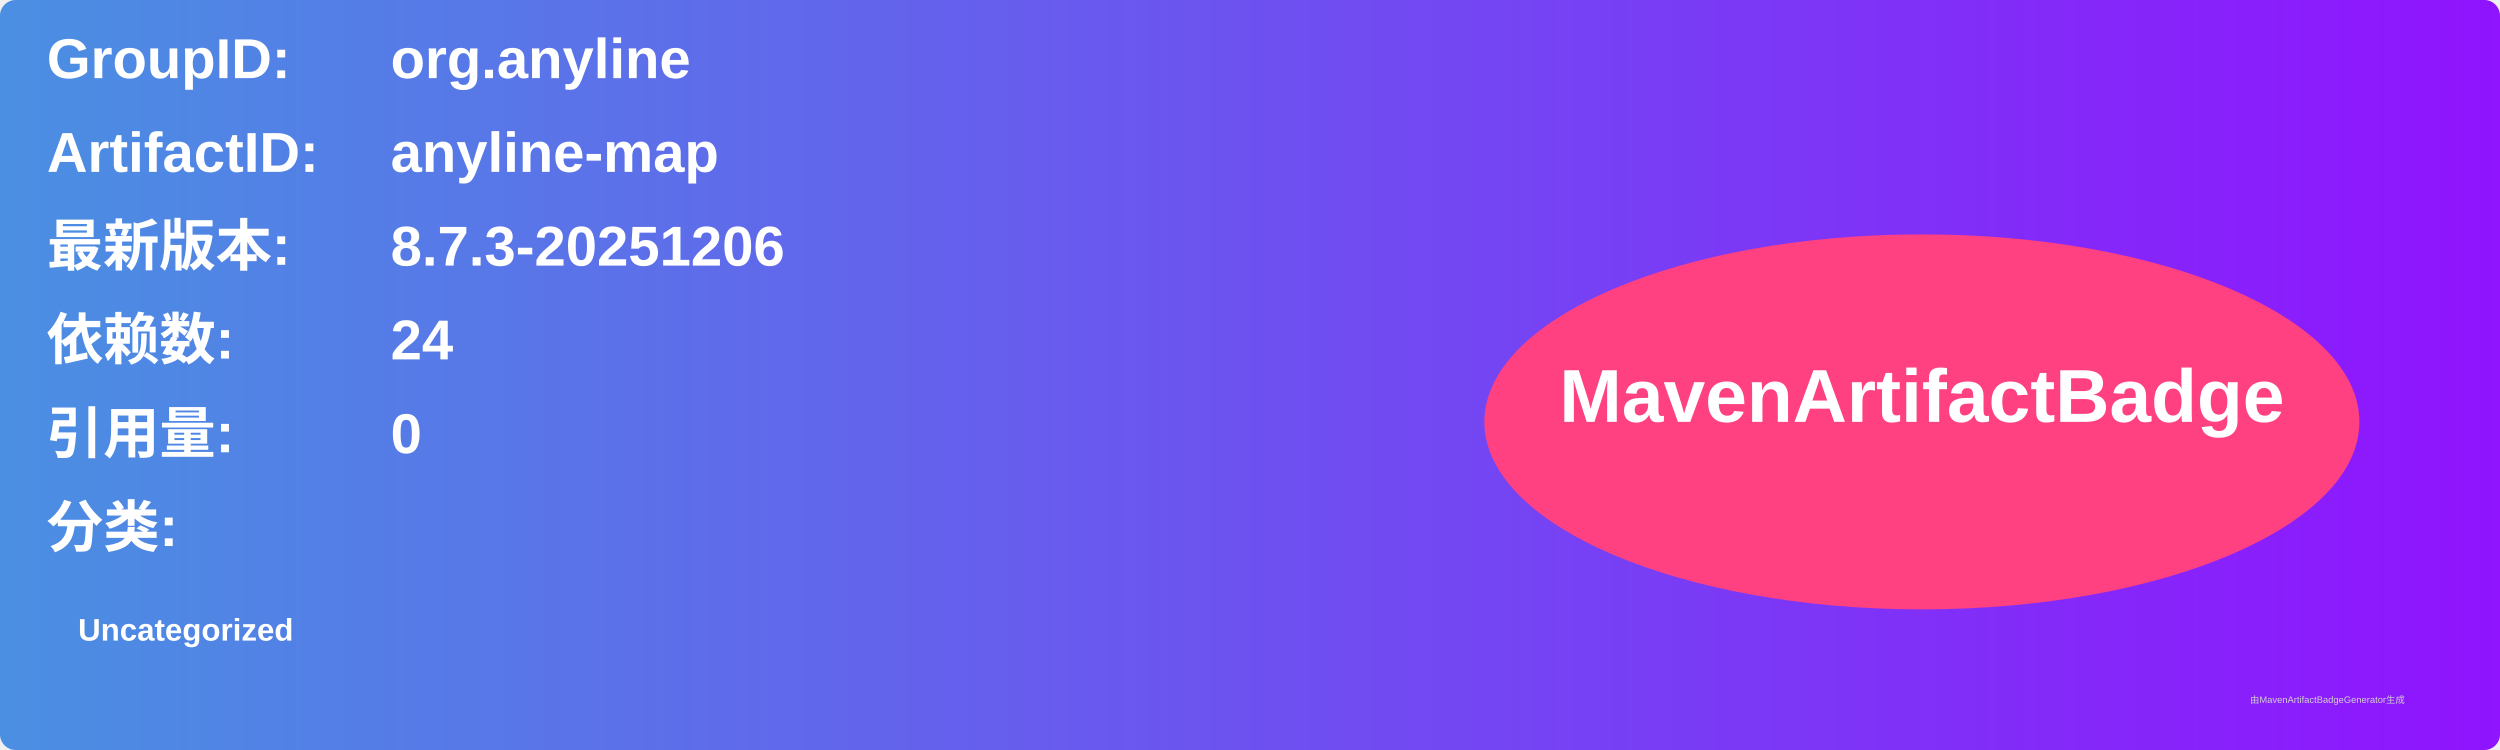
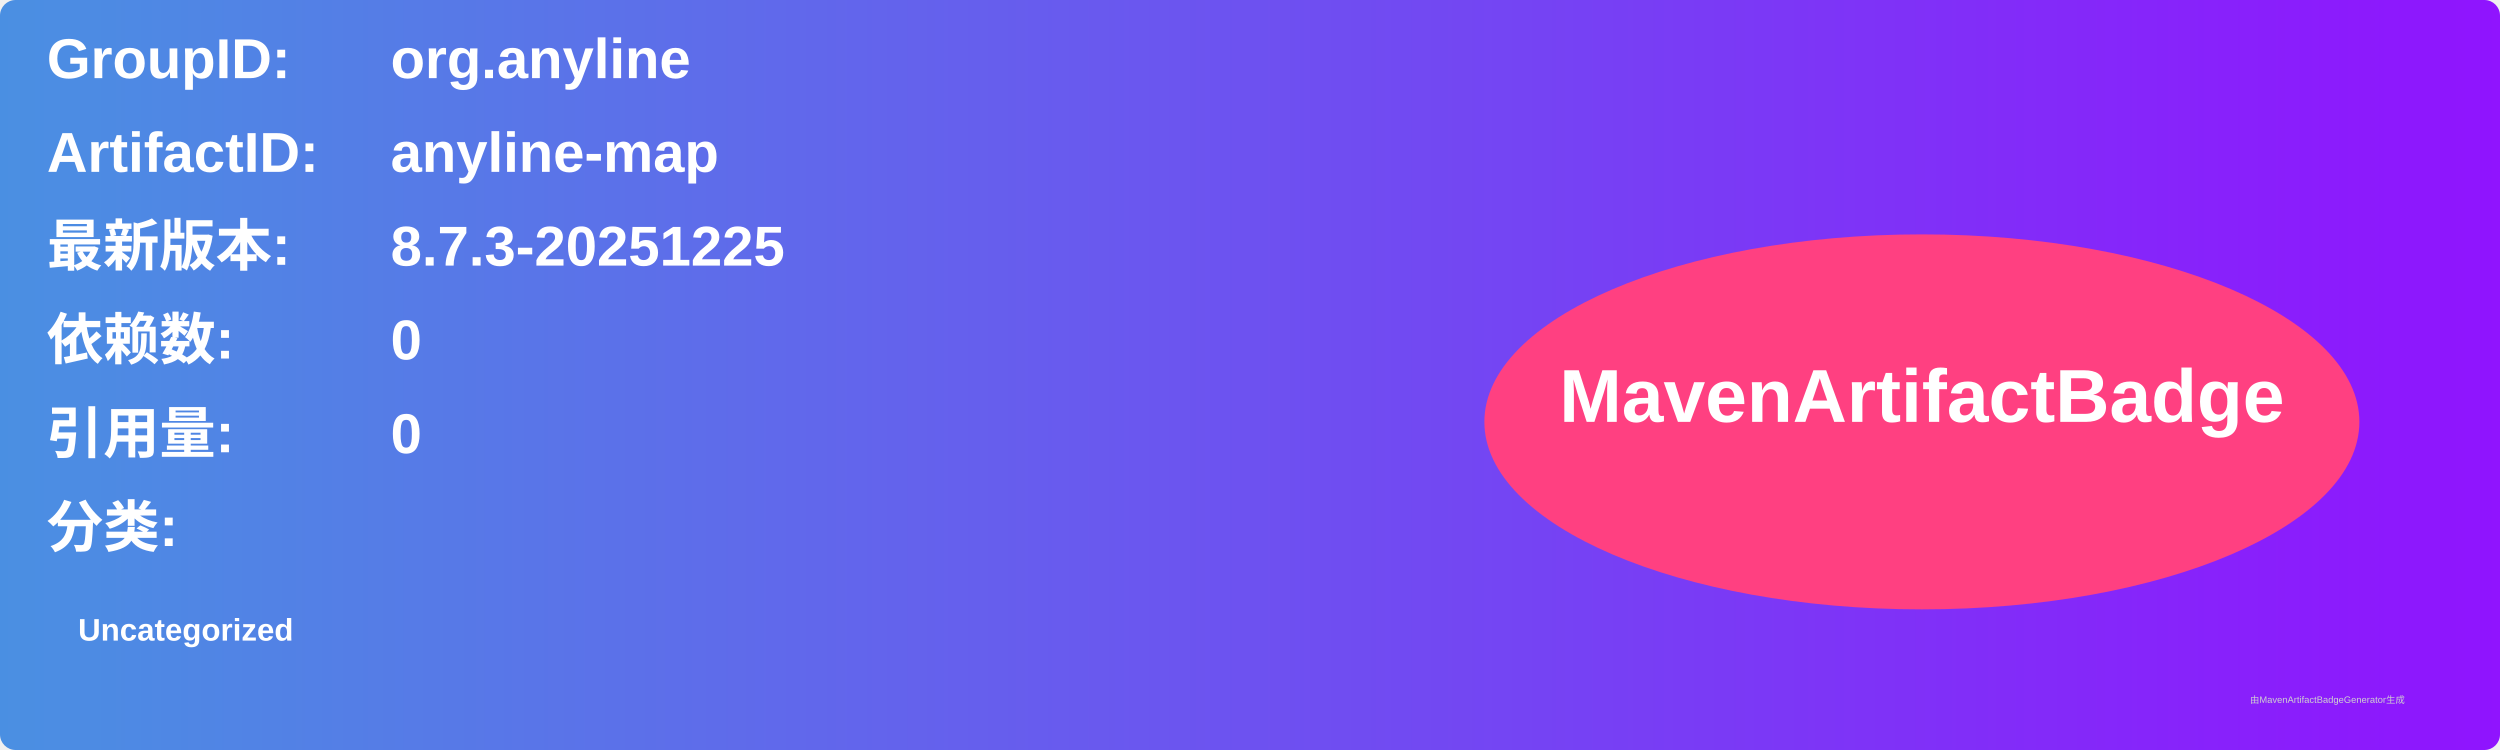
<svg xmlns="http://www.w3.org/2000/svg" width="800" height="240" viewBox="0 0 800 240">
  <linearGradient id="grad" x1="0%" y1="0%" x2="100%" y2="0%">
    <stop offset="0%" stop-color="#4a90e2" />
    <stop offset="100%" stop-color="#9013fe" />
  </linearGradient>
  <rect width="100%" height="100%" rx="5" ry="5" fill="url(#grad)" />
  <g transform="translate(15, 15)">
    <text x="0" y="10" font-family="Arial" font-size="18" fill="white" font-weight="bold" width="260">GroupID:</text>
    <text x="110" y="10" font-family="Arial" font-size="18" fill="white" font-weight="bold" width="460">org.anyline</text>
    <text x="0" y="40" font-family="Arial" font-size="18" fill="white" font-weight="bold" width="260">ArtifactID:</text>
    <text x="110" y="40" font-family="Arial" font-size="18" fill="white" font-weight="bold" width="460">anyline-map</text>
    <text x="0" y="70" font-family="Arial" font-size="18" fill="white" font-weight="bold">最新版本:</text>
    <text x="110" y="70" font-family="Arial" font-size="18" fill="white" font-weight="bold">
-       <tspan font-weight="bold">8.7.3-20251206</tspan>
+       <tspan font-weight="bold">8.7.3-20251225</tspan>
    </text>
    <text x="0" y="100" font-family="Arial" font-size="18" fill="white" font-weight="bold">依赖数: </text>
    <text x="110" y="100" font-family="Arial" font-size="18" fill="white">
-       <tspan font-weight="bold">24</tspan>
+       <tspan font-weight="bold">0</tspan>
    </text>
    <text x="0" y="130" font-family="Arial" font-size="18" fill="white" font-weight="bold">引用量: </text>
    <text x="110" y="130" font-family="Arial" font-size="18" fill="white">
      <tspan font-weight="bold">0</tspan>
    </text>
    <text x="0" y="160" font-family="Arial" font-size="18" fill="white" font-weight="bold">分类:</text>
    <text x="10" y="190" font-family="Arial" font-size="10" fill="white">
      <tspan font-weight="bold">Uncategorized</tspan>
    </text>
    <ellipse cx="600" cy="120" rx="140" ry="60" fill="#ff4081" />
    <text x="600" y="120" text-anchor="middle" font-family="Arial" font-size="24" fill="white" font-weight="bold">MavenArtifactBadge</text>
  </g>
  <text x="720" y="225" font-family="Arial" font-size="3" fill="#d0d0d0">由MavenArtifactBadgeGenerator生成</text>
</svg>
